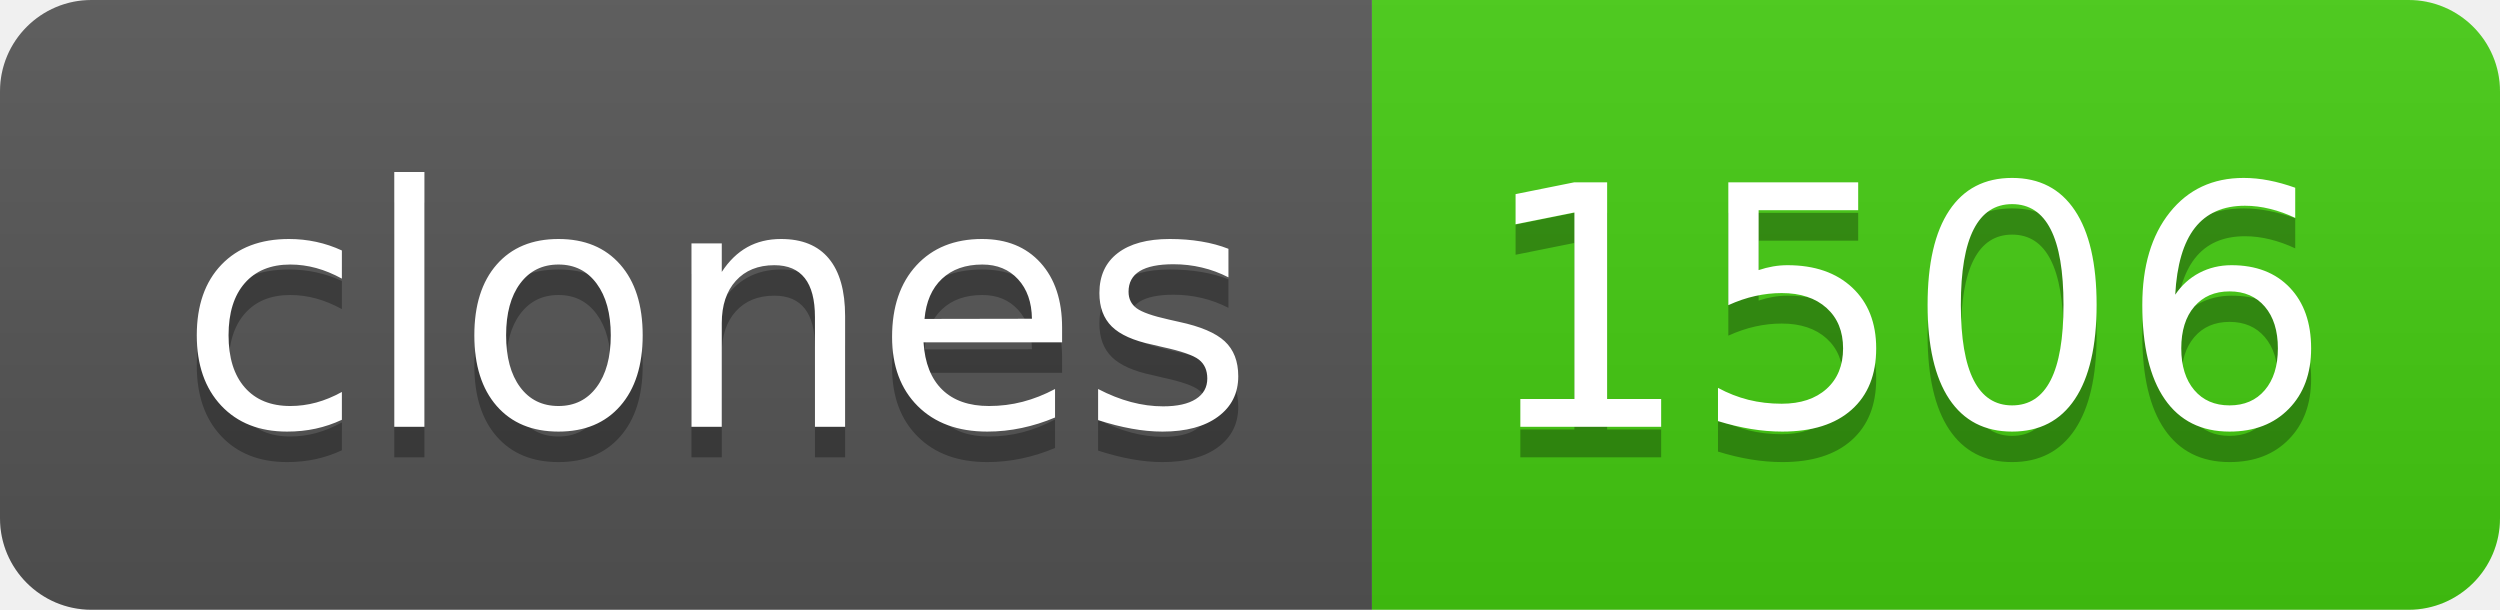
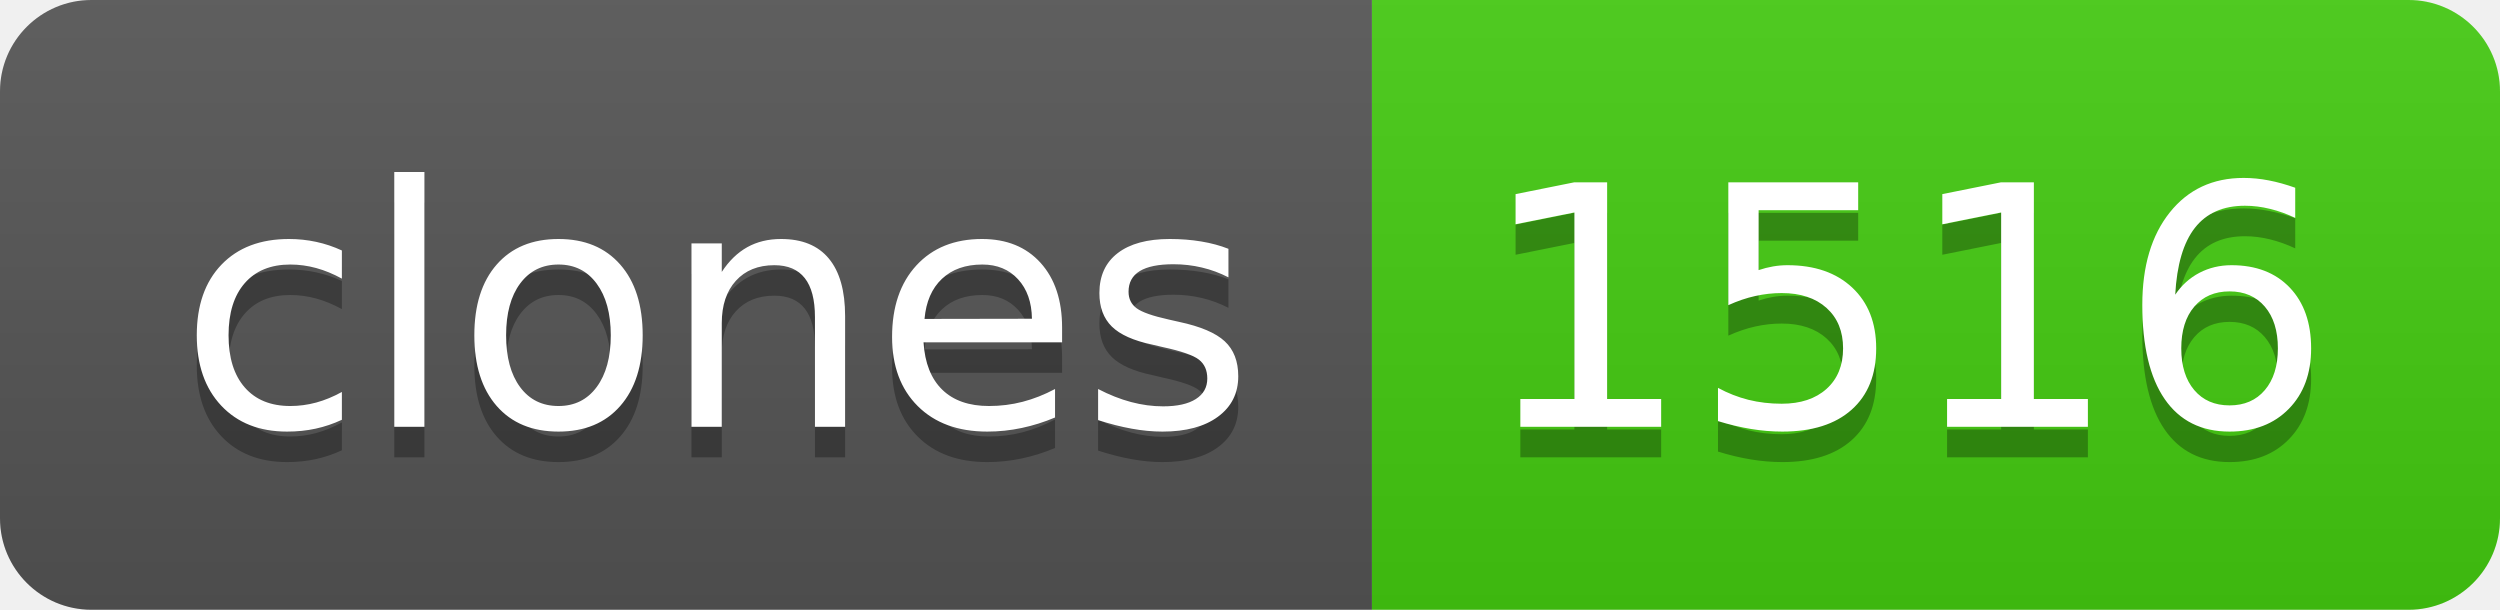
- <svg xmlns="http://www.w3.org/2000/svg" width="82" height="20" role="img" aria-label="clones: 1506">
+ <svg xmlns="http://www.w3.org/2000/svg" width="82" height="20" role="img" aria-label="clones: 1516">
  <linearGradient id="s" x2="0" y2="100%">
    <stop offset="0" stop-color="#bbb" stop-opacity=".1" />
    <stop offset="1" stop-opacity=".1" />
  </linearGradient>
  <clipPath id="r">
    <rect width="82" height="20" rx="3" fill="#fff" />
  </clipPath>
  <g clip-path="url(#r)">
    <rect width="45" height="20" fill="#555" />
    <rect x="45" width="37" height="20" fill="#4c1" />
    <rect width="82" height="20" fill="url(#s)" />
  </g>
  <g fill="#fff" text-anchor="middle" font-family="Verdana,Geneva,DejaVu Sans,sans-serif" text-rendering="geometricPrecision" font-size="110">
    <text aria-hidden="true" x="235" y="150" fill="#010101" fill-opacity=".3" transform="scale(.1)" textLength="350">clones</text>
    <text x="235" y="140" transform="scale(.1)" fill="#fff" textLength="350">clones</text>
-     <text aria-hidden="true" x="625" y="150" fill="#010101" fill-opacity=".3" transform="scale(.1)" textLength="270">1506</text>
-     <text x="625" y="140" transform="scale(.1)" fill="#fff" textLength="270">1506</text>
+     <text aria-hidden="true" x="625" y="150" fill="#010101" fill-opacity=".3" transform="scale(.1)" textLength="270">1516</text>
+     <text x="625" y="140" transform="scale(.1)" fill="#fff" textLength="270">1516</text>
  </g>
</svg>
